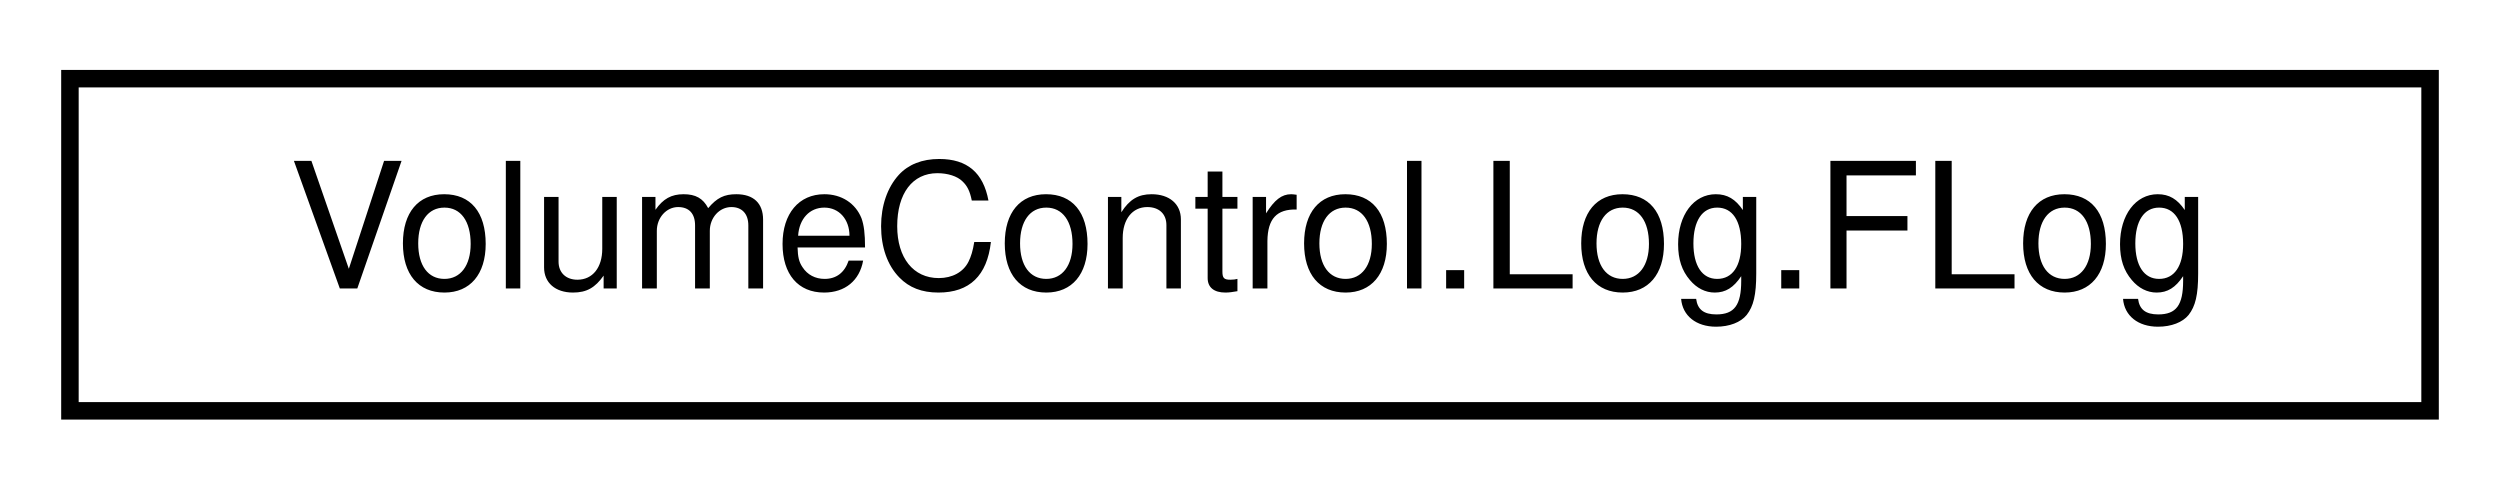
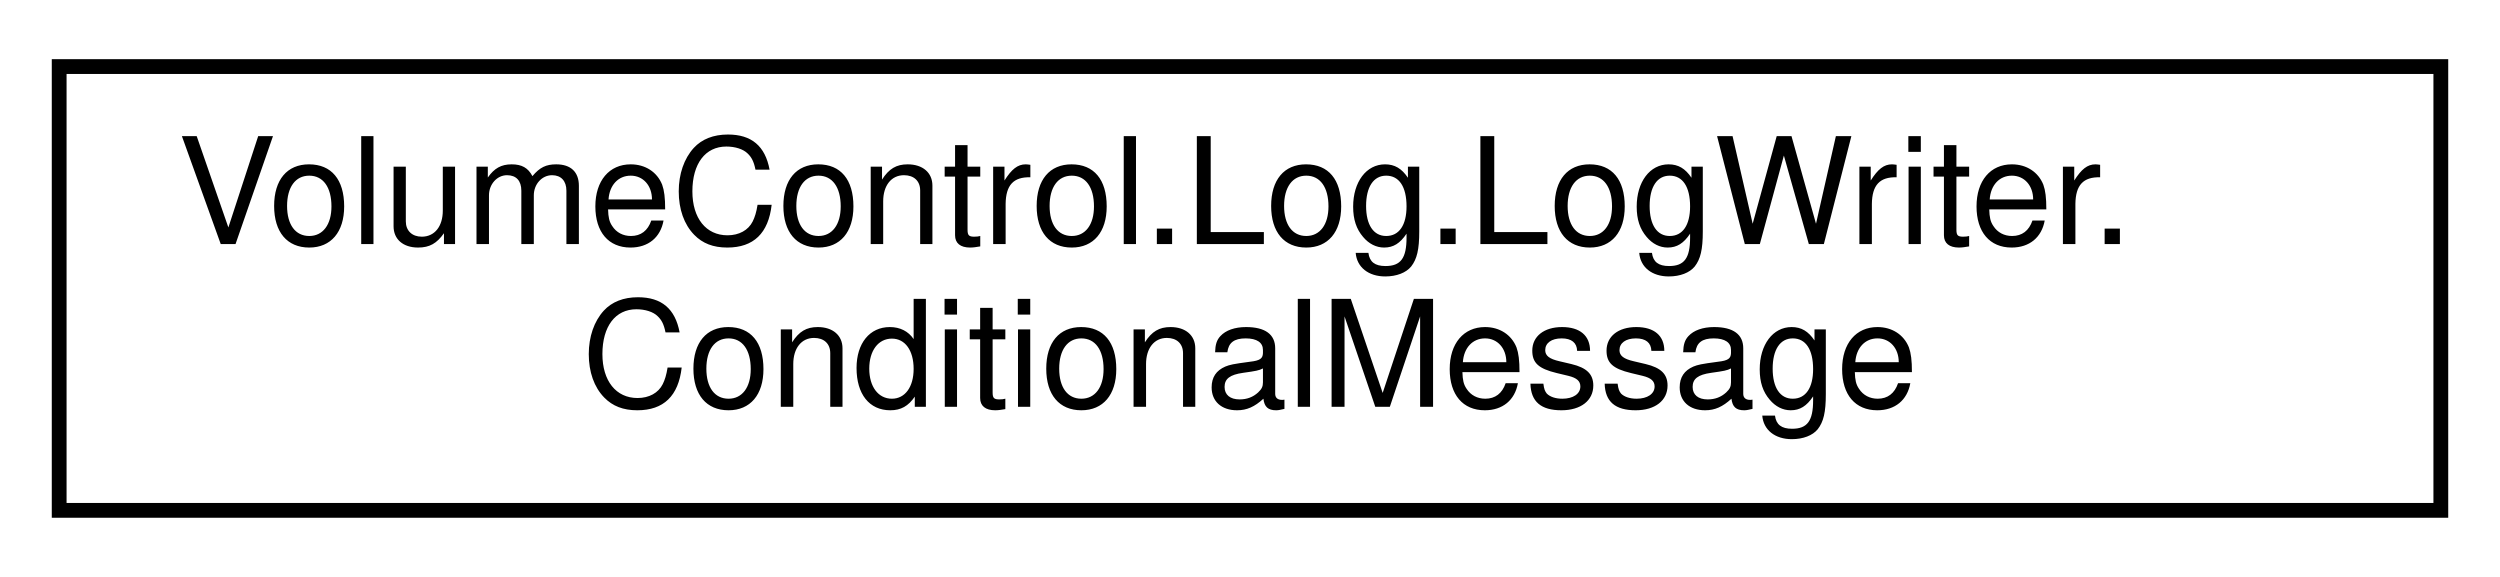
- <svg xmlns="http://www.w3.org/2000/svg" xmlns:xlink="http://www.w3.org/1999/xlink" width="143pt" height="28pt" viewBox="0.00 0.00 143.00 28.00">
-   <g id="graph0" class="graph" transform="scale(1 1) rotate(0) translate(4 24)">
+ <svg xmlns="http://www.w3.org/2000/svg" xmlns:xlink="http://www.w3.org/1999/xlink" width="169pt" height="39pt" viewBox="0.00 0.00 169.00 39.00">
+   <g id="graph0" class="graph" transform="scale(1 1) rotate(0) translate(4 35)">
    <g id="node1" class="node">
      <g id="a_node1">
-         <a xlink:href="class_volume_control_1_1_log_1_1_f_log.html" target="_top" xlink:title="Global static log manager object.">
-           <polygon fill="none" stroke="black" points="0,-0.5 0,-19.5 135,-19.5 135,-0.5 0,-0.5" />
-           <text text-anchor="middle" x="67.5" y="-7.5" font-family="Helvetica,sans-Serif" font-size="10.00">VolumeControl.Log.FLog</text>
+         <a xlink:href="struct_volume_control_1_1_log_1_1_log_writer_1_1_conditional_message.html" target="_top" xlink:title="Wrapper object for the Conditional(ConditionalMessage[]) method.">
+           <polygon fill="none" stroke="black" points="0,-0.5 0,-30.5 161,-30.5 161,-0.5 0,-0.5" />
+           <text text-anchor="start" x="8" y="-18.5" font-family="Helvetica,sans-Serif" font-size="10.00">VolumeControl.Log.LogWriter.</text>
+           <text text-anchor="middle" x="80.5" y="-7.5" font-family="Helvetica,sans-Serif" font-size="10.00">ConditionalMessage</text>
        </a>
      </g>
    </g>
  </g>
</svg>
